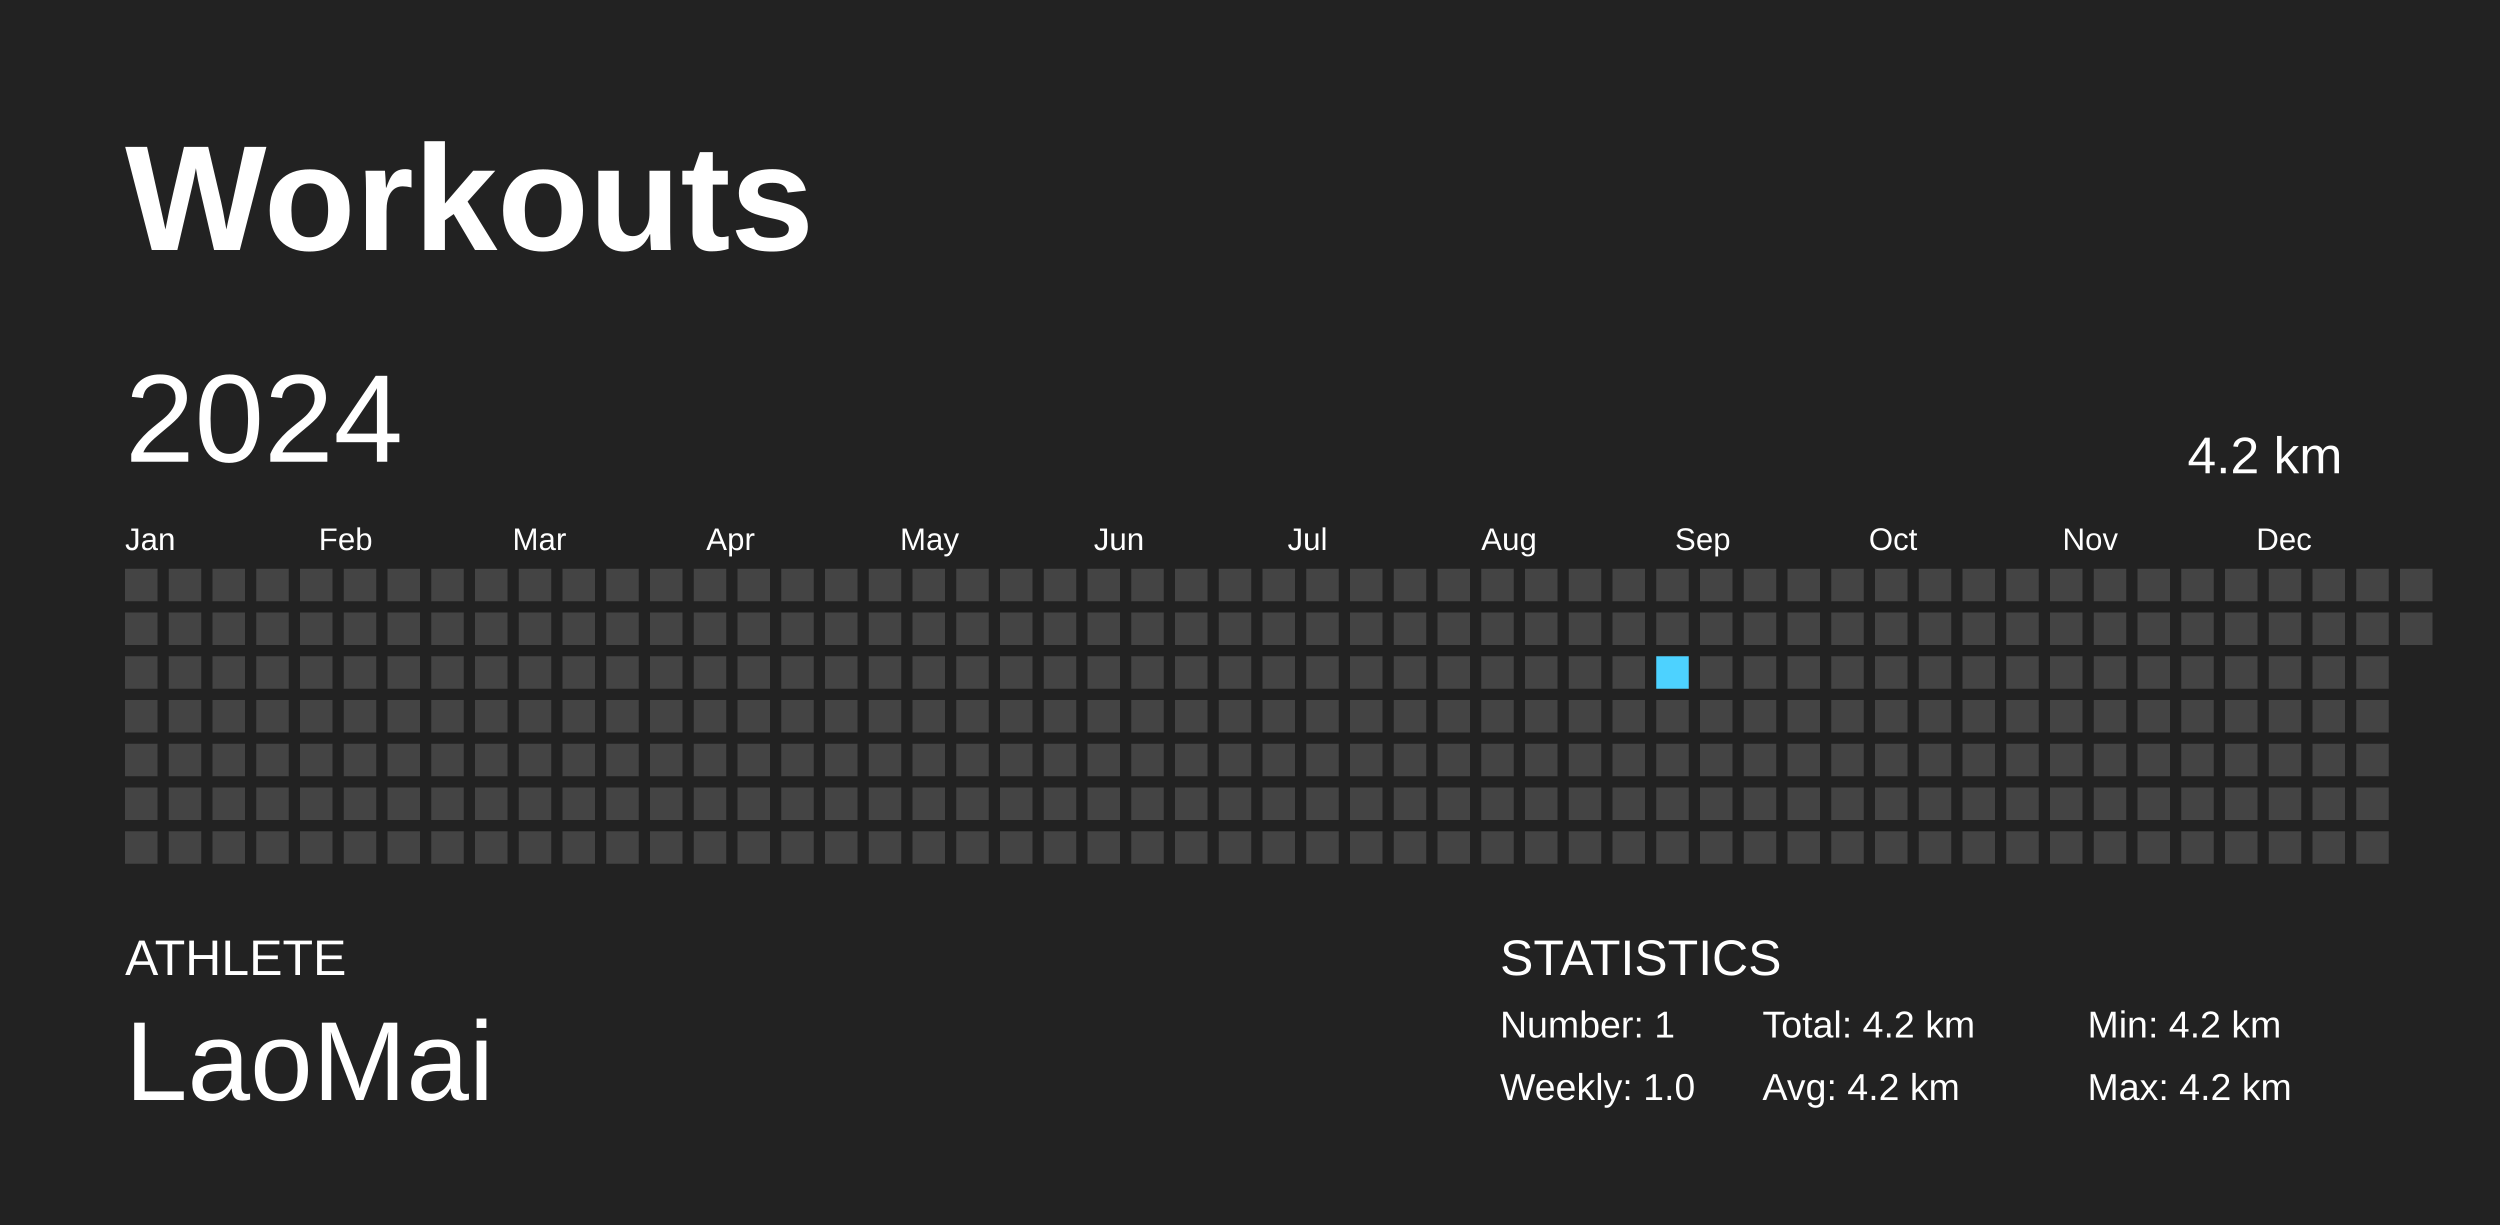
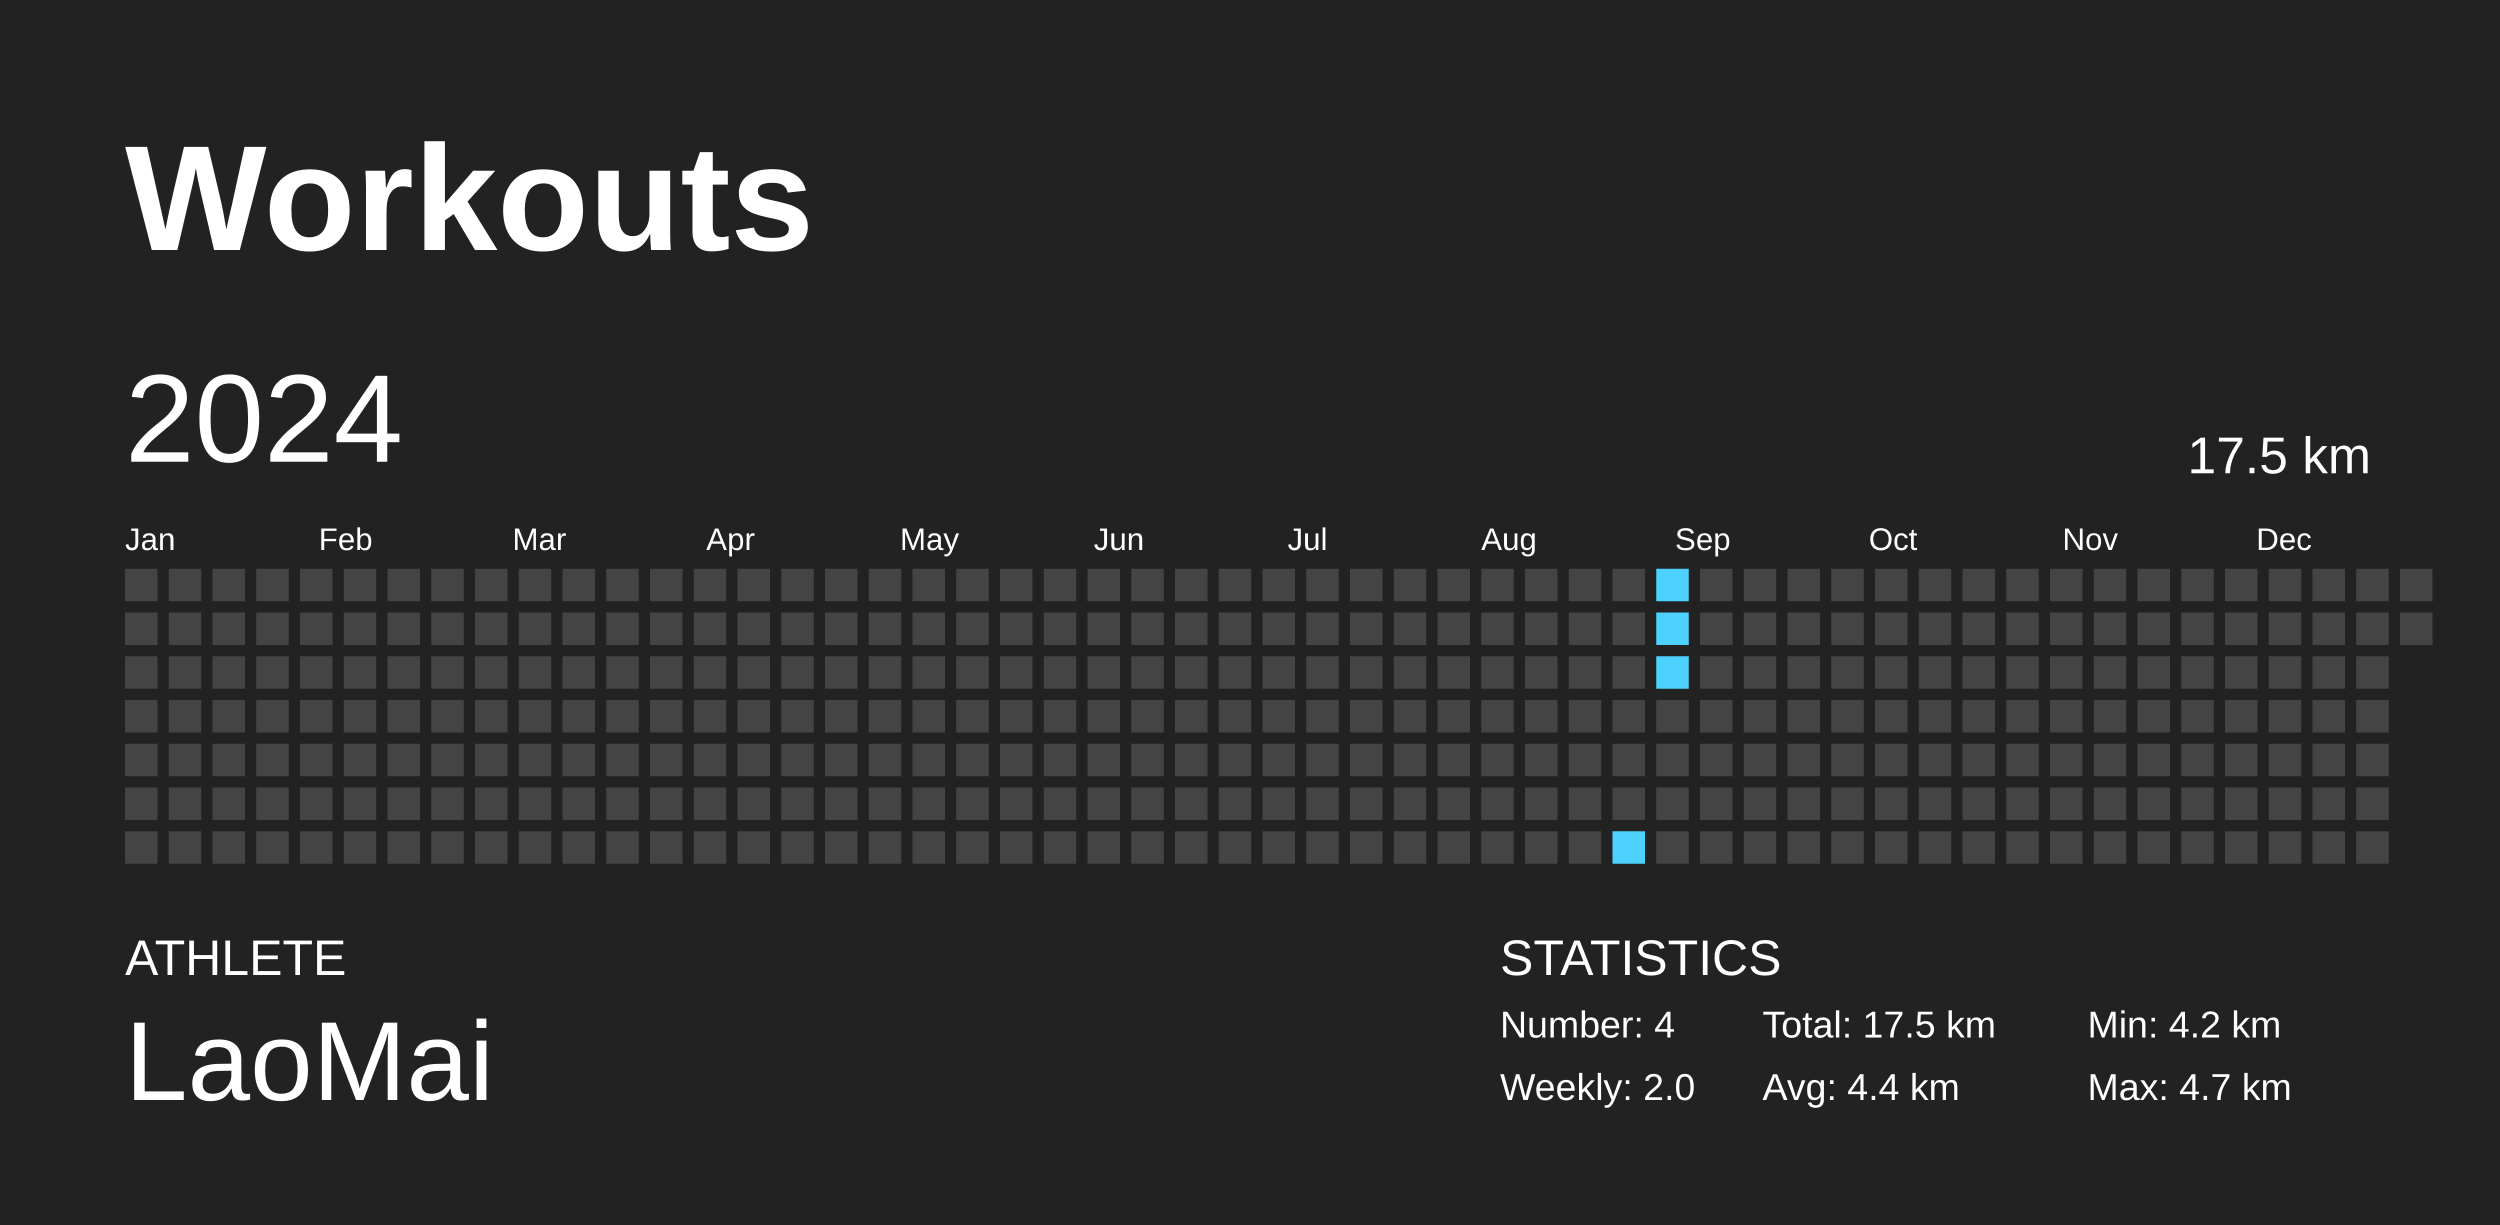
<svg xmlns="http://www.w3.org/2000/svg" baseProfile="full" height="98mm" version="1.1" viewBox="0,0,200,98" width="200mm">
  <defs />
  <rect fill="#222222" height="98" width="200" x="0" y="0" />
  <text fill="#FFFFFF" style="font-size:12px; font-family:Arial; font-weight:bold;" x="10" y="20">Workouts</text>
  <text fill="#FFFFFF" style="font-size:4px; font-family:Arial" x="10" y="78">ATHLETE</text>
  <text fill="#FFFFFF" style="font-size:9px; font-family:Arial" x="10" y="88">LaoMai</text>
  <text fill="#FFFFFF" style="font-size:4px; font-family:Arial" x="120" y="78">STATISTICS</text>
-   <text fill="#FFFFFF" style="font-size:3px; font-family:Arial" x="120" y="83">Number: 1</text>
-   <text fill="#FFFFFF" style="font-size:3px; font-family:Arial" x="120" y="88">Weekly: 1.0</text>
-   <text fill="#FFFFFF" style="font-size:3px; font-family:Arial" x="141" y="83">Total: 4.2 km</text>
-   <text fill="#FFFFFF" style="font-size:3px; font-family:Arial" x="141" y="88">Avg: 4.2 km</text>
+   <text fill="#FFFFFF" style="font-size:3px; font-family:Arial" x="120" y="83">Number: 4</text>
+   <text fill="#FFFFFF" style="font-size:3px; font-family:Arial" x="120" y="88">Weekly: 2.0</text>
+   <text fill="#FFFFFF" style="font-size:3px; font-family:Arial" x="141" y="83">Total: 17.5 km</text>
+   <text fill="#FFFFFF" style="font-size:3px; font-family:Arial" x="141" y="88">Avg: 4.4 km</text>
  <text fill="#FFFFFF" style="font-size:3px; font-family:Arial" x="167" y="83">Min: 4.2 km</text>
-   <text fill="#FFFFFF" style="font-size:3px; font-family:Arial" x="167" y="88">Max: 4.2 km</text>
+   <text fill="#FFFFFF" style="font-size:3px; font-family:Arial" x="167" y="88">Max: 4.7 km</text>
  <text dominant-baseline="hanging" fill="#FFFFFF" style="font-size:10.0px; font-family:Arial;" x="10" y="30">2024</text>
-   <text dominant-baseline="hanging" fill="#FFFFFF" style="font-size:4.125px; font-family:Arial;" x="175" y="35">4.2 km</text>
+   <text dominant-baseline="hanging" fill="#FFFFFF" style="font-size:4.125px; font-family:Arial;" x="175" y="35">17.5 km</text>
  <text fill="#FFFFFF" style="font-size:2.5px; font-family:Arial" x="10.0" y="44">Jan</text>
  <text fill="#FFFFFF" style="font-size:2.5px; font-family:Arial" x="25.5" y="44">Feb</text>
  <text fill="#FFFFFF" style="font-size:2.5px; font-family:Arial" x="41.0" y="44">Mar</text>
  <text fill="#FFFFFF" style="font-size:2.5px; font-family:Arial" x="56.5" y="44">Apr</text>
  <text fill="#FFFFFF" style="font-size:2.5px; font-family:Arial" x="72.0" y="44">May</text>
  <text fill="#FFFFFF" style="font-size:2.5px; font-family:Arial" x="87.5" y="44">Jun</text>
  <text fill="#FFFFFF" style="font-size:2.5px; font-family:Arial" x="103.0" y="44">Jul</text>
  <text fill="#FFFFFF" style="font-size:2.5px; font-family:Arial" x="118.5" y="44">Aug</text>
  <text fill="#FFFFFF" style="font-size:2.5px; font-family:Arial" x="134.0" y="44">Sep</text>
  <text fill="#FFFFFF" style="font-size:2.5px; font-family:Arial" x="149.5" y="44">Oct</text>
  <text fill="#FFFFFF" style="font-size:2.5px; font-family:Arial" x="165.0" y="44">Nov</text>
  <text fill="#FFFFFF" style="font-size:2.5px; font-family:Arial" x="180.5" y="44">Dec</text>
  <rect fill="#444444" height="2.6" width="2.6" x="10.0" y="45.5" />
  <rect fill="#444444" height="2.6" width="2.6" x="10.0" y="49.0" />
  <rect fill="#444444" height="2.6" width="2.6" x="10.0" y="52.5" />
  <rect fill="#444444" height="2.6" width="2.6" x="10.0" y="56.0" />
  <rect fill="#444444" height="2.6" width="2.6" x="10.0" y="59.5" />
  <rect fill="#444444" height="2.6" width="2.6" x="10.0" y="63.0" />
  <rect fill="#444444" height="2.6" width="2.6" x="10.0" y="66.5" />
  <rect fill="#444444" height="2.6" width="2.6" x="13.5" y="45.5" />
  <rect fill="#444444" height="2.6" width="2.6" x="13.5" y="49.0" />
  <rect fill="#444444" height="2.6" width="2.6" x="13.5" y="52.5" />
  <rect fill="#444444" height="2.6" width="2.6" x="13.5" y="56.0" />
  <rect fill="#444444" height="2.6" width="2.6" x="13.5" y="59.5" />
  <rect fill="#444444" height="2.6" width="2.6" x="13.5" y="63.0" />
  <rect fill="#444444" height="2.6" width="2.6" x="13.5" y="66.5" />
  <rect fill="#444444" height="2.6" width="2.6" x="17.0" y="45.5" />
  <rect fill="#444444" height="2.6" width="2.6" x="17.0" y="49.0" />
  <rect fill="#444444" height="2.6" width="2.6" x="17.0" y="52.5" />
  <rect fill="#444444" height="2.6" width="2.6" x="17.0" y="56.0" />
  <rect fill="#444444" height="2.6" width="2.6" x="17.0" y="59.5" />
  <rect fill="#444444" height="2.6" width="2.6" x="17.0" y="63.0" />
  <rect fill="#444444" height="2.6" width="2.6" x="17.0" y="66.5" />
  <rect fill="#444444" height="2.6" width="2.6" x="20.5" y="45.5" />
  <rect fill="#444444" height="2.6" width="2.6" x="20.5" y="49.0" />
  <rect fill="#444444" height="2.6" width="2.6" x="20.5" y="52.5" />
  <rect fill="#444444" height="2.6" width="2.6" x="20.5" y="56.0" />
  <rect fill="#444444" height="2.6" width="2.6" x="20.5" y="59.5" />
  <rect fill="#444444" height="2.6" width="2.6" x="20.5" y="63.0" />
  <rect fill="#444444" height="2.6" width="2.6" x="20.5" y="66.5" />
  <rect fill="#444444" height="2.6" width="2.6" x="24.0" y="45.5" />
  <rect fill="#444444" height="2.6" width="2.6" x="24.0" y="49.0" />
  <rect fill="#444444" height="2.6" width="2.6" x="24.0" y="52.5" />
  <rect fill="#444444" height="2.6" width="2.6" x="24.0" y="56.0" />
  <rect fill="#444444" height="2.6" width="2.6" x="24.0" y="59.5" />
  <rect fill="#444444" height="2.6" width="2.6" x="24.0" y="63.0" />
  <rect fill="#444444" height="2.6" width="2.6" x="24.0" y="66.5" />
  <rect fill="#444444" height="2.6" width="2.6" x="27.5" y="45.5" />
  <rect fill="#444444" height="2.6" width="2.6" x="27.5" y="49.0" />
  <rect fill="#444444" height="2.6" width="2.6" x="27.5" y="52.5" />
  <rect fill="#444444" height="2.6" width="2.6" x="27.5" y="56.0" />
  <rect fill="#444444" height="2.6" width="2.6" x="27.5" y="59.5" />
  <rect fill="#444444" height="2.6" width="2.6" x="27.5" y="63.0" />
  <rect fill="#444444" height="2.6" width="2.6" x="27.5" y="66.5" />
  <rect fill="#444444" height="2.6" width="2.6" x="31.0" y="45.5" />
  <rect fill="#444444" height="2.6" width="2.6" x="31.0" y="49.0" />
  <rect fill="#444444" height="2.6" width="2.6" x="31.0" y="52.5" />
  <rect fill="#444444" height="2.6" width="2.6" x="31.0" y="56.0" />
  <rect fill="#444444" height="2.6" width="2.6" x="31.0" y="59.5" />
  <rect fill="#444444" height="2.6" width="2.6" x="31.0" y="63.0" />
  <rect fill="#444444" height="2.6" width="2.6" x="31.0" y="66.5" />
  <rect fill="#444444" height="2.6" width="2.6" x="34.5" y="45.5" />
  <rect fill="#444444" height="2.6" width="2.6" x="34.5" y="49.0" />
  <rect fill="#444444" height="2.6" width="2.6" x="34.5" y="52.5" />
  <rect fill="#444444" height="2.6" width="2.6" x="34.5" y="56.0" />
  <rect fill="#444444" height="2.6" width="2.6" x="34.5" y="59.5" />
  <rect fill="#444444" height="2.6" width="2.6" x="34.5" y="63.0" />
  <rect fill="#444444" height="2.6" width="2.6" x="34.5" y="66.5" />
  <rect fill="#444444" height="2.6" width="2.6" x="38.0" y="45.5" />
  <rect fill="#444444" height="2.6" width="2.6" x="38.0" y="49.0" />
  <rect fill="#444444" height="2.6" width="2.6" x="38.0" y="52.5" />
  <rect fill="#444444" height="2.6" width="2.6" x="38.0" y="56.0" />
  <rect fill="#444444" height="2.6" width="2.6" x="38.0" y="59.5" />
  <rect fill="#444444" height="2.6" width="2.6" x="38.0" y="63.0" />
  <rect fill="#444444" height="2.6" width="2.6" x="38.0" y="66.5" />
  <rect fill="#444444" height="2.6" width="2.6" x="41.5" y="45.5" />
  <rect fill="#444444" height="2.6" width="2.6" x="41.5" y="49.0" />
  <rect fill="#444444" height="2.6" width="2.6" x="41.5" y="52.5" />
  <rect fill="#444444" height="2.6" width="2.6" x="41.5" y="56.0" />
  <rect fill="#444444" height="2.6" width="2.6" x="41.5" y="59.5" />
  <rect fill="#444444" height="2.6" width="2.6" x="41.5" y="63.0" />
  <rect fill="#444444" height="2.6" width="2.6" x="41.5" y="66.5" />
  <rect fill="#444444" height="2.6" width="2.6" x="45.0" y="45.5" />
  <rect fill="#444444" height="2.6" width="2.6" x="45.0" y="49.0" />
  <rect fill="#444444" height="2.6" width="2.6" x="45.0" y="52.5" />
  <rect fill="#444444" height="2.6" width="2.6" x="45.0" y="56.0" />
  <rect fill="#444444" height="2.6" width="2.6" x="45.0" y="59.5" />
  <rect fill="#444444" height="2.6" width="2.6" x="45.0" y="63.0" />
  <rect fill="#444444" height="2.6" width="2.6" x="45.0" y="66.5" />
  <rect fill="#444444" height="2.6" width="2.6" x="48.5" y="45.5" />
  <rect fill="#444444" height="2.6" width="2.6" x="48.5" y="49.0" />
  <rect fill="#444444" height="2.6" width="2.6" x="48.5" y="52.5" />
  <rect fill="#444444" height="2.6" width="2.6" x="48.5" y="56.0" />
  <rect fill="#444444" height="2.6" width="2.6" x="48.5" y="59.5" />
  <rect fill="#444444" height="2.6" width="2.6" x="48.5" y="63.0" />
  <rect fill="#444444" height="2.6" width="2.6" x="48.5" y="66.5" />
  <rect fill="#444444" height="2.6" width="2.6" x="52.0" y="45.5" />
  <rect fill="#444444" height="2.6" width="2.6" x="52.0" y="49.0" />
  <rect fill="#444444" height="2.6" width="2.6" x="52.0" y="52.5" />
  <rect fill="#444444" height="2.6" width="2.6" x="52.0" y="56.0" />
  <rect fill="#444444" height="2.6" width="2.6" x="52.0" y="59.5" />
  <rect fill="#444444" height="2.6" width="2.6" x="52.0" y="63.0" />
  <rect fill="#444444" height="2.6" width="2.6" x="52.0" y="66.5" />
  <rect fill="#444444" height="2.6" width="2.6" x="55.5" y="45.5" />
  <rect fill="#444444" height="2.6" width="2.6" x="55.5" y="49.0" />
  <rect fill="#444444" height="2.6" width="2.6" x="55.5" y="52.5" />
  <rect fill="#444444" height="2.6" width="2.6" x="55.5" y="56.0" />
  <rect fill="#444444" height="2.6" width="2.6" x="55.5" y="59.5" />
  <rect fill="#444444" height="2.6" width="2.6" x="55.5" y="63.0" />
  <rect fill="#444444" height="2.6" width="2.6" x="55.5" y="66.5" />
  <rect fill="#444444" height="2.6" width="2.6" x="59.0" y="45.5" />
  <rect fill="#444444" height="2.6" width="2.6" x="59.0" y="49.0" />
  <rect fill="#444444" height="2.6" width="2.6" x="59.0" y="52.5" />
  <rect fill="#444444" height="2.6" width="2.6" x="59.0" y="56.0" />
  <rect fill="#444444" height="2.6" width="2.6" x="59.0" y="59.5" />
  <rect fill="#444444" height="2.6" width="2.6" x="59.0" y="63.0" />
  <rect fill="#444444" height="2.6" width="2.6" x="59.0" y="66.5" />
  <rect fill="#444444" height="2.6" width="2.6" x="62.5" y="45.5" />
  <rect fill="#444444" height="2.6" width="2.6" x="62.5" y="49.0" />
  <rect fill="#444444" height="2.6" width="2.6" x="62.5" y="52.5" />
  <rect fill="#444444" height="2.6" width="2.6" x="62.5" y="56.0" />
  <rect fill="#444444" height="2.6" width="2.6" x="62.5" y="59.5" />
  <rect fill="#444444" height="2.6" width="2.6" x="62.5" y="63.0" />
  <rect fill="#444444" height="2.6" width="2.6" x="62.5" y="66.5" />
  <rect fill="#444444" height="2.6" width="2.6" x="66.0" y="45.5" />
  <rect fill="#444444" height="2.6" width="2.6" x="66.0" y="49.0" />
  <rect fill="#444444" height="2.6" width="2.6" x="66.0" y="52.5" />
  <rect fill="#444444" height="2.6" width="2.6" x="66.0" y="56.0" />
  <rect fill="#444444" height="2.6" width="2.6" x="66.0" y="59.5" />
  <rect fill="#444444" height="2.6" width="2.6" x="66.0" y="63.0" />
  <rect fill="#444444" height="2.6" width="2.6" x="66.0" y="66.5" />
  <rect fill="#444444" height="2.6" width="2.6" x="69.5" y="45.5" />
  <rect fill="#444444" height="2.6" width="2.6" x="69.5" y="49.0" />
  <rect fill="#444444" height="2.6" width="2.6" x="69.5" y="52.5" />
  <rect fill="#444444" height="2.6" width="2.6" x="69.5" y="56.0" />
  <rect fill="#444444" height="2.6" width="2.6" x="69.5" y="59.5" />
  <rect fill="#444444" height="2.6" width="2.6" x="69.5" y="63.0" />
  <rect fill="#444444" height="2.6" width="2.6" x="69.5" y="66.5" />
  <rect fill="#444444" height="2.6" width="2.6" x="73.0" y="45.5" />
  <rect fill="#444444" height="2.6" width="2.6" x="73.0" y="49.0" />
  <rect fill="#444444" height="2.6" width="2.6" x="73.0" y="52.5" />
  <rect fill="#444444" height="2.6" width="2.6" x="73.0" y="56.0" />
  <rect fill="#444444" height="2.6" width="2.6" x="73.0" y="59.5" />
  <rect fill="#444444" height="2.6" width="2.6" x="73.0" y="63.0" />
  <rect fill="#444444" height="2.6" width="2.6" x="73.0" y="66.5" />
  <rect fill="#444444" height="2.6" width="2.6" x="76.5" y="45.5" />
  <rect fill="#444444" height="2.6" width="2.6" x="76.5" y="49.0" />
  <rect fill="#444444" height="2.6" width="2.6" x="76.5" y="52.5" />
  <rect fill="#444444" height="2.6" width="2.6" x="76.5" y="56.0" />
  <rect fill="#444444" height="2.6" width="2.6" x="76.5" y="59.5" />
  <rect fill="#444444" height="2.6" width="2.6" x="76.5" y="63.0" />
  <rect fill="#444444" height="2.6" width="2.6" x="76.5" y="66.5" />
  <rect fill="#444444" height="2.6" width="2.6" x="80.0" y="45.5" />
  <rect fill="#444444" height="2.6" width="2.6" x="80.0" y="49.0" />
  <rect fill="#444444" height="2.6" width="2.6" x="80.0" y="52.5" />
  <rect fill="#444444" height="2.6" width="2.6" x="80.0" y="56.0" />
  <rect fill="#444444" height="2.6" width="2.6" x="80.0" y="59.5" />
  <rect fill="#444444" height="2.6" width="2.6" x="80.0" y="63.0" />
  <rect fill="#444444" height="2.6" width="2.6" x="80.0" y="66.5" />
  <rect fill="#444444" height="2.6" width="2.6" x="83.5" y="45.5" />
  <rect fill="#444444" height="2.6" width="2.6" x="83.5" y="49.0" />
  <rect fill="#444444" height="2.6" width="2.6" x="83.5" y="52.5" />
  <rect fill="#444444" height="2.6" width="2.6" x="83.5" y="56.0" />
  <rect fill="#444444" height="2.6" width="2.6" x="83.5" y="59.5" />
  <rect fill="#444444" height="2.6" width="2.6" x="83.5" y="63.0" />
  <rect fill="#444444" height="2.6" width="2.6" x="83.5" y="66.5" />
  <rect fill="#444444" height="2.6" width="2.6" x="87.0" y="45.5" />
  <rect fill="#444444" height="2.6" width="2.6" x="87.0" y="49.0" />
  <rect fill="#444444" height="2.6" width="2.6" x="87.0" y="52.5" />
  <rect fill="#444444" height="2.6" width="2.6" x="87.0" y="56.0" />
  <rect fill="#444444" height="2.6" width="2.6" x="87.0" y="59.5" />
  <rect fill="#444444" height="2.6" width="2.6" x="87.0" y="63.0" />
  <rect fill="#444444" height="2.6" width="2.6" x="87.0" y="66.5" />
  <rect fill="#444444" height="2.6" width="2.6" x="90.5" y="45.5" />
  <rect fill="#444444" height="2.6" width="2.6" x="90.5" y="49.0" />
  <rect fill="#444444" height="2.6" width="2.6" x="90.5" y="52.5" />
  <rect fill="#444444" height="2.6" width="2.6" x="90.5" y="56.0" />
  <rect fill="#444444" height="2.6" width="2.6" x="90.5" y="59.5" />
  <rect fill="#444444" height="2.6" width="2.6" x="90.5" y="63.0" />
  <rect fill="#444444" height="2.6" width="2.6" x="90.5" y="66.5" />
  <rect fill="#444444" height="2.6" width="2.6" x="94.0" y="45.5" />
  <rect fill="#444444" height="2.6" width="2.6" x="94.0" y="49.0" />
  <rect fill="#444444" height="2.6" width="2.6" x="94.0" y="52.5" />
  <rect fill="#444444" height="2.6" width="2.6" x="94.0" y="56.0" />
  <rect fill="#444444" height="2.6" width="2.6" x="94.0" y="59.5" />
  <rect fill="#444444" height="2.6" width="2.6" x="94.0" y="63.0" />
  <rect fill="#444444" height="2.6" width="2.6" x="94.0" y="66.5" />
  <rect fill="#444444" height="2.6" width="2.6" x="97.5" y="45.5" />
  <rect fill="#444444" height="2.6" width="2.6" x="97.5" y="49.0" />
  <rect fill="#444444" height="2.6" width="2.6" x="97.5" y="52.5" />
  <rect fill="#444444" height="2.6" width="2.6" x="97.5" y="56.0" />
  <rect fill="#444444" height="2.6" width="2.6" x="97.5" y="59.5" />
  <rect fill="#444444" height="2.6" width="2.6" x="97.5" y="63.0" />
  <rect fill="#444444" height="2.6" width="2.6" x="97.5" y="66.5" />
  <rect fill="#444444" height="2.6" width="2.6" x="101.0" y="45.5" />
  <rect fill="#444444" height="2.6" width="2.6" x="101.0" y="49.0" />
  <rect fill="#444444" height="2.6" width="2.6" x="101.0" y="52.5" />
  <rect fill="#444444" height="2.6" width="2.6" x="101.0" y="56.0" />
  <rect fill="#444444" height="2.6" width="2.6" x="101.0" y="59.5" />
  <rect fill="#444444" height="2.6" width="2.6" x="101.0" y="63.0" />
  <rect fill="#444444" height="2.6" width="2.6" x="101.0" y="66.5" />
  <rect fill="#444444" height="2.6" width="2.6" x="104.5" y="45.5" />
  <rect fill="#444444" height="2.6" width="2.6" x="104.5" y="49.0" />
  <rect fill="#444444" height="2.6" width="2.6" x="104.5" y="52.5" />
  <rect fill="#444444" height="2.6" width="2.6" x="104.5" y="56.0" />
  <rect fill="#444444" height="2.6" width="2.6" x="104.5" y="59.5" />
  <rect fill="#444444" height="2.6" width="2.6" x="104.5" y="63.0" />
  <rect fill="#444444" height="2.6" width="2.6" x="104.5" y="66.5" />
  <rect fill="#444444" height="2.6" width="2.6" x="108.0" y="45.5" />
  <rect fill="#444444" height="2.6" width="2.6" x="108.0" y="49.0" />
  <rect fill="#444444" height="2.6" width="2.6" x="108.0" y="52.5" />
  <rect fill="#444444" height="2.6" width="2.6" x="108.0" y="56.0" />
  <rect fill="#444444" height="2.6" width="2.6" x="108.0" y="59.5" />
  <rect fill="#444444" height="2.6" width="2.6" x="108.0" y="63.0" />
  <rect fill="#444444" height="2.6" width="2.6" x="108.0" y="66.5" />
  <rect fill="#444444" height="2.6" width="2.6" x="111.5" y="45.5" />
  <rect fill="#444444" height="2.6" width="2.6" x="111.5" y="49.0" />
  <rect fill="#444444" height="2.6" width="2.6" x="111.5" y="52.5" />
  <rect fill="#444444" height="2.6" width="2.6" x="111.5" y="56.0" />
  <rect fill="#444444" height="2.6" width="2.6" x="111.5" y="59.5" />
  <rect fill="#444444" height="2.6" width="2.6" x="111.5" y="63.0" />
  <rect fill="#444444" height="2.6" width="2.6" x="111.5" y="66.5" />
  <rect fill="#444444" height="2.6" width="2.6" x="115.0" y="45.5" />
  <rect fill="#444444" height="2.6" width="2.6" x="115.0" y="49.0" />
  <rect fill="#444444" height="2.6" width="2.6" x="115.0" y="52.5" />
  <rect fill="#444444" height="2.6" width="2.6" x="115.0" y="56.0" />
  <rect fill="#444444" height="2.6" width="2.6" x="115.0" y="59.5" />
  <rect fill="#444444" height="2.6" width="2.6" x="115.0" y="63.0" />
  <rect fill="#444444" height="2.6" width="2.6" x="115.0" y="66.5" />
  <rect fill="#444444" height="2.6" width="2.6" x="118.5" y="45.5" />
  <rect fill="#444444" height="2.6" width="2.6" x="118.5" y="49.0" />
  <rect fill="#444444" height="2.6" width="2.6" x="118.5" y="52.5" />
  <rect fill="#444444" height="2.6" width="2.6" x="118.5" y="56.0" />
  <rect fill="#444444" height="2.6" width="2.6" x="118.5" y="59.5" />
  <rect fill="#444444" height="2.6" width="2.6" x="118.5" y="63.0" />
  <rect fill="#444444" height="2.6" width="2.6" x="118.5" y="66.5" />
  <rect fill="#444444" height="2.6" width="2.6" x="122.0" y="45.5" />
  <rect fill="#444444" height="2.6" width="2.6" x="122.0" y="49.0" />
  <rect fill="#444444" height="2.6" width="2.6" x="122.0" y="52.5" />
  <rect fill="#444444" height="2.6" width="2.6" x="122.0" y="56.0" />
  <rect fill="#444444" height="2.6" width="2.6" x="122.0" y="59.5" />
  <rect fill="#444444" height="2.6" width="2.6" x="122.0" y="63.0" />
  <rect fill="#444444" height="2.6" width="2.6" x="122.0" y="66.5" />
  <rect fill="#444444" height="2.6" width="2.6" x="125.5" y="45.5" />
  <rect fill="#444444" height="2.6" width="2.6" x="125.5" y="49.0" />
  <rect fill="#444444" height="2.6" width="2.6" x="125.5" y="52.5" />
  <rect fill="#444444" height="2.6" width="2.6" x="125.5" y="56.0" />
  <rect fill="#444444" height="2.6" width="2.6" x="125.5" y="59.5" />
  <rect fill="#444444" height="2.6" width="2.6" x="125.5" y="63.0" />
  <rect fill="#444444" height="2.6" width="2.6" x="125.5" y="66.5" />
  <rect fill="#444444" height="2.6" width="2.6" x="129.0" y="45.5" />
  <rect fill="#444444" height="2.6" width="2.6" x="129.0" y="49.0" />
  <rect fill="#444444" height="2.6" width="2.6" x="129.0" y="52.5" />
  <rect fill="#444444" height="2.6" width="2.6" x="129.0" y="56.0" />
  <rect fill="#444444" height="2.6" width="2.6" x="129.0" y="59.5" />
  <rect fill="#444444" height="2.6" width="2.6" x="129.0" y="63.0" />
-   <rect fill="#444444" height="2.6" width="2.6" x="129.0" y="66.5" />
-   <rect fill="#444444" height="2.6" width="2.6" x="132.5" y="45.5" />
-   <rect fill="#444444" height="2.6" width="2.6" x="132.5" y="49.0" />
-   <rect fill="#4DD2FF" height="2.6" width="2.6" x="132.5" y="52.5" />
+   <rect fill="#4dd2ff" height="2.6" width="2.6" x="129.0" y="66.5" />
+   <rect fill="#4dd2ff" height="2.6" width="2.6" x="132.5" y="45.5" />
+   <rect fill="#4dd2ff" height="2.6" width="2.6" x="132.5" y="49.0" />
+   <rect fill="#4dd2ff" height="2.6" width="2.6" x="132.5" y="52.5" />
  <rect fill="#444444" height="2.6" width="2.6" x="132.5" y="56.0" />
  <rect fill="#444444" height="2.6" width="2.6" x="132.5" y="59.5" />
  <rect fill="#444444" height="2.6" width="2.6" x="132.5" y="63.0" />
  <rect fill="#444444" height="2.6" width="2.6" x="132.5" y="66.5" />
  <rect fill="#444444" height="2.6" width="2.6" x="136.0" y="45.5" />
  <rect fill="#444444" height="2.6" width="2.6" x="136.0" y="49.0" />
  <rect fill="#444444" height="2.6" width="2.6" x="136.0" y="52.5" />
  <rect fill="#444444" height="2.6" width="2.6" x="136.0" y="56.0" />
  <rect fill="#444444" height="2.6" width="2.6" x="136.0" y="59.5" />
  <rect fill="#444444" height="2.6" width="2.6" x="136.0" y="63.0" />
  <rect fill="#444444" height="2.6" width="2.6" x="136.0" y="66.5" />
  <rect fill="#444444" height="2.6" width="2.6" x="139.5" y="45.5" />
  <rect fill="#444444" height="2.6" width="2.6" x="139.5" y="49.0" />
  <rect fill="#444444" height="2.6" width="2.6" x="139.5" y="52.5" />
  <rect fill="#444444" height="2.6" width="2.6" x="139.5" y="56.0" />
  <rect fill="#444444" height="2.6" width="2.6" x="139.5" y="59.5" />
  <rect fill="#444444" height="2.6" width="2.6" x="139.5" y="63.0" />
  <rect fill="#444444" height="2.6" width="2.6" x="139.5" y="66.5" />
  <rect fill="#444444" height="2.6" width="2.6" x="143.0" y="45.5" />
  <rect fill="#444444" height="2.6" width="2.6" x="143.0" y="49.0" />
  <rect fill="#444444" height="2.6" width="2.6" x="143.0" y="52.5" />
  <rect fill="#444444" height="2.6" width="2.6" x="143.0" y="56.0" />
  <rect fill="#444444" height="2.6" width="2.6" x="143.0" y="59.5" />
  <rect fill="#444444" height="2.6" width="2.6" x="143.0" y="63.0" />
  <rect fill="#444444" height="2.6" width="2.6" x="143.0" y="66.5" />
  <rect fill="#444444" height="2.6" width="2.6" x="146.5" y="45.5" />
  <rect fill="#444444" height="2.6" width="2.6" x="146.5" y="49.0" />
  <rect fill="#444444" height="2.6" width="2.6" x="146.5" y="52.5" />
  <rect fill="#444444" height="2.6" width="2.6" x="146.5" y="56.0" />
  <rect fill="#444444" height="2.6" width="2.6" x="146.5" y="59.5" />
  <rect fill="#444444" height="2.6" width="2.6" x="146.5" y="63.0" />
  <rect fill="#444444" height="2.6" width="2.6" x="146.5" y="66.5" />
  <rect fill="#444444" height="2.6" width="2.6" x="150.0" y="45.5" />
  <rect fill="#444444" height="2.6" width="2.6" x="150.0" y="49.0" />
  <rect fill="#444444" height="2.6" width="2.6" x="150.0" y="52.5" />
  <rect fill="#444444" height="2.6" width="2.6" x="150.0" y="56.0" />
  <rect fill="#444444" height="2.6" width="2.6" x="150.0" y="59.5" />
  <rect fill="#444444" height="2.6" width="2.6" x="150.0" y="63.0" />
  <rect fill="#444444" height="2.6" width="2.6" x="150.0" y="66.5" />
  <rect fill="#444444" height="2.6" width="2.6" x="153.5" y="45.5" />
  <rect fill="#444444" height="2.6" width="2.6" x="153.5" y="49.0" />
  <rect fill="#444444" height="2.6" width="2.6" x="153.5" y="52.5" />
  <rect fill="#444444" height="2.6" width="2.6" x="153.5" y="56.0" />
  <rect fill="#444444" height="2.6" width="2.6" x="153.5" y="59.5" />
  <rect fill="#444444" height="2.6" width="2.6" x="153.5" y="63.0" />
  <rect fill="#444444" height="2.6" width="2.6" x="153.5" y="66.5" />
  <rect fill="#444444" height="2.6" width="2.6" x="157.0" y="45.5" />
  <rect fill="#444444" height="2.6" width="2.6" x="157.0" y="49.0" />
  <rect fill="#444444" height="2.6" width="2.6" x="157.0" y="52.5" />
  <rect fill="#444444" height="2.6" width="2.6" x="157.0" y="56.0" />
  <rect fill="#444444" height="2.6" width="2.6" x="157.0" y="59.5" />
  <rect fill="#444444" height="2.6" width="2.6" x="157.0" y="63.0" />
  <rect fill="#444444" height="2.6" width="2.6" x="157.0" y="66.5" />
  <rect fill="#444444" height="2.6" width="2.6" x="160.5" y="45.5" />
  <rect fill="#444444" height="2.6" width="2.6" x="160.5" y="49.0" />
  <rect fill="#444444" height="2.6" width="2.6" x="160.5" y="52.5" />
  <rect fill="#444444" height="2.6" width="2.6" x="160.5" y="56.0" />
  <rect fill="#444444" height="2.6" width="2.6" x="160.5" y="59.5" />
  <rect fill="#444444" height="2.6" width="2.6" x="160.5" y="63.0" />
  <rect fill="#444444" height="2.6" width="2.6" x="160.5" y="66.5" />
  <rect fill="#444444" height="2.6" width="2.6" x="164.0" y="45.5" />
  <rect fill="#444444" height="2.6" width="2.6" x="164.0" y="49.0" />
  <rect fill="#444444" height="2.6" width="2.6" x="164.0" y="52.5" />
  <rect fill="#444444" height="2.6" width="2.6" x="164.0" y="56.0" />
  <rect fill="#444444" height="2.6" width="2.6" x="164.0" y="59.5" />
  <rect fill="#444444" height="2.6" width="2.6" x="164.0" y="63.0" />
  <rect fill="#444444" height="2.6" width="2.6" x="164.0" y="66.5" />
  <rect fill="#444444" height="2.6" width="2.6" x="167.5" y="45.5" />
  <rect fill="#444444" height="2.6" width="2.6" x="167.5" y="49.0" />
  <rect fill="#444444" height="2.6" width="2.6" x="167.5" y="52.5" />
  <rect fill="#444444" height="2.6" width="2.6" x="167.5" y="56.0" />
  <rect fill="#444444" height="2.6" width="2.6" x="167.5" y="59.5" />
  <rect fill="#444444" height="2.6" width="2.6" x="167.5" y="63.0" />
  <rect fill="#444444" height="2.6" width="2.6" x="167.5" y="66.5" />
  <rect fill="#444444" height="2.6" width="2.6" x="171.0" y="45.5" />
  <rect fill="#444444" height="2.6" width="2.6" x="171.0" y="49.0" />
  <rect fill="#444444" height="2.6" width="2.6" x="171.0" y="52.5" />
  <rect fill="#444444" height="2.6" width="2.6" x="171.0" y="56.0" />
  <rect fill="#444444" height="2.6" width="2.6" x="171.0" y="59.5" />
  <rect fill="#444444" height="2.6" width="2.6" x="171.0" y="63.0" />
  <rect fill="#444444" height="2.6" width="2.6" x="171.0" y="66.5" />
  <rect fill="#444444" height="2.6" width="2.6" x="174.5" y="45.5" />
  <rect fill="#444444" height="2.6" width="2.6" x="174.5" y="49.0" />
  <rect fill="#444444" height="2.6" width="2.6" x="174.5" y="52.5" />
  <rect fill="#444444" height="2.6" width="2.6" x="174.5" y="56.0" />
  <rect fill="#444444" height="2.6" width="2.6" x="174.5" y="59.5" />
  <rect fill="#444444" height="2.6" width="2.6" x="174.5" y="63.0" />
  <rect fill="#444444" height="2.6" width="2.6" x="174.5" y="66.5" />
  <rect fill="#444444" height="2.6" width="2.6" x="178.0" y="45.5" />
  <rect fill="#444444" height="2.6" width="2.6" x="178.0" y="49.0" />
  <rect fill="#444444" height="2.6" width="2.6" x="178.0" y="52.5" />
  <rect fill="#444444" height="2.6" width="2.6" x="178.0" y="56.0" />
  <rect fill="#444444" height="2.6" width="2.6" x="178.0" y="59.5" />
  <rect fill="#444444" height="2.6" width="2.6" x="178.0" y="63.0" />
  <rect fill="#444444" height="2.6" width="2.6" x="178.0" y="66.5" />
  <rect fill="#444444" height="2.6" width="2.6" x="181.5" y="45.5" />
  <rect fill="#444444" height="2.6" width="2.6" x="181.5" y="49.0" />
  <rect fill="#444444" height="2.6" width="2.6" x="181.5" y="52.5" />
  <rect fill="#444444" height="2.6" width="2.6" x="181.5" y="56.0" />
  <rect fill="#444444" height="2.6" width="2.6" x="181.5" y="59.5" />
  <rect fill="#444444" height="2.6" width="2.6" x="181.5" y="63.0" />
  <rect fill="#444444" height="2.6" width="2.6" x="181.5" y="66.5" />
  <rect fill="#444444" height="2.6" width="2.6" x="185.0" y="45.5" />
  <rect fill="#444444" height="2.6" width="2.6" x="185.0" y="49.0" />
  <rect fill="#444444" height="2.6" width="2.6" x="185.0" y="52.5" />
  <rect fill="#444444" height="2.6" width="2.6" x="185.0" y="56.0" />
  <rect fill="#444444" height="2.6" width="2.6" x="185.0" y="59.5" />
  <rect fill="#444444" height="2.6" width="2.6" x="185.0" y="63.0" />
  <rect fill="#444444" height="2.6" width="2.6" x="185.0" y="66.5" />
  <rect fill="#444444" height="2.6" width="2.6" x="188.5" y="45.5" />
  <rect fill="#444444" height="2.6" width="2.6" x="188.5" y="49.0" />
  <rect fill="#444444" height="2.6" width="2.6" x="188.5" y="52.5" />
  <rect fill="#444444" height="2.6" width="2.6" x="188.5" y="56.0" />
  <rect fill="#444444" height="2.6" width="2.6" x="188.5" y="59.5" />
  <rect fill="#444444" height="2.6" width="2.6" x="188.5" y="63.0" />
  <rect fill="#444444" height="2.6" width="2.6" x="188.5" y="66.5" />
  <rect fill="#444444" height="2.6" width="2.6" x="192.0" y="45.5" />
  <rect fill="#444444" height="2.6" width="2.6" x="192.0" y="49.0" />
</svg>
